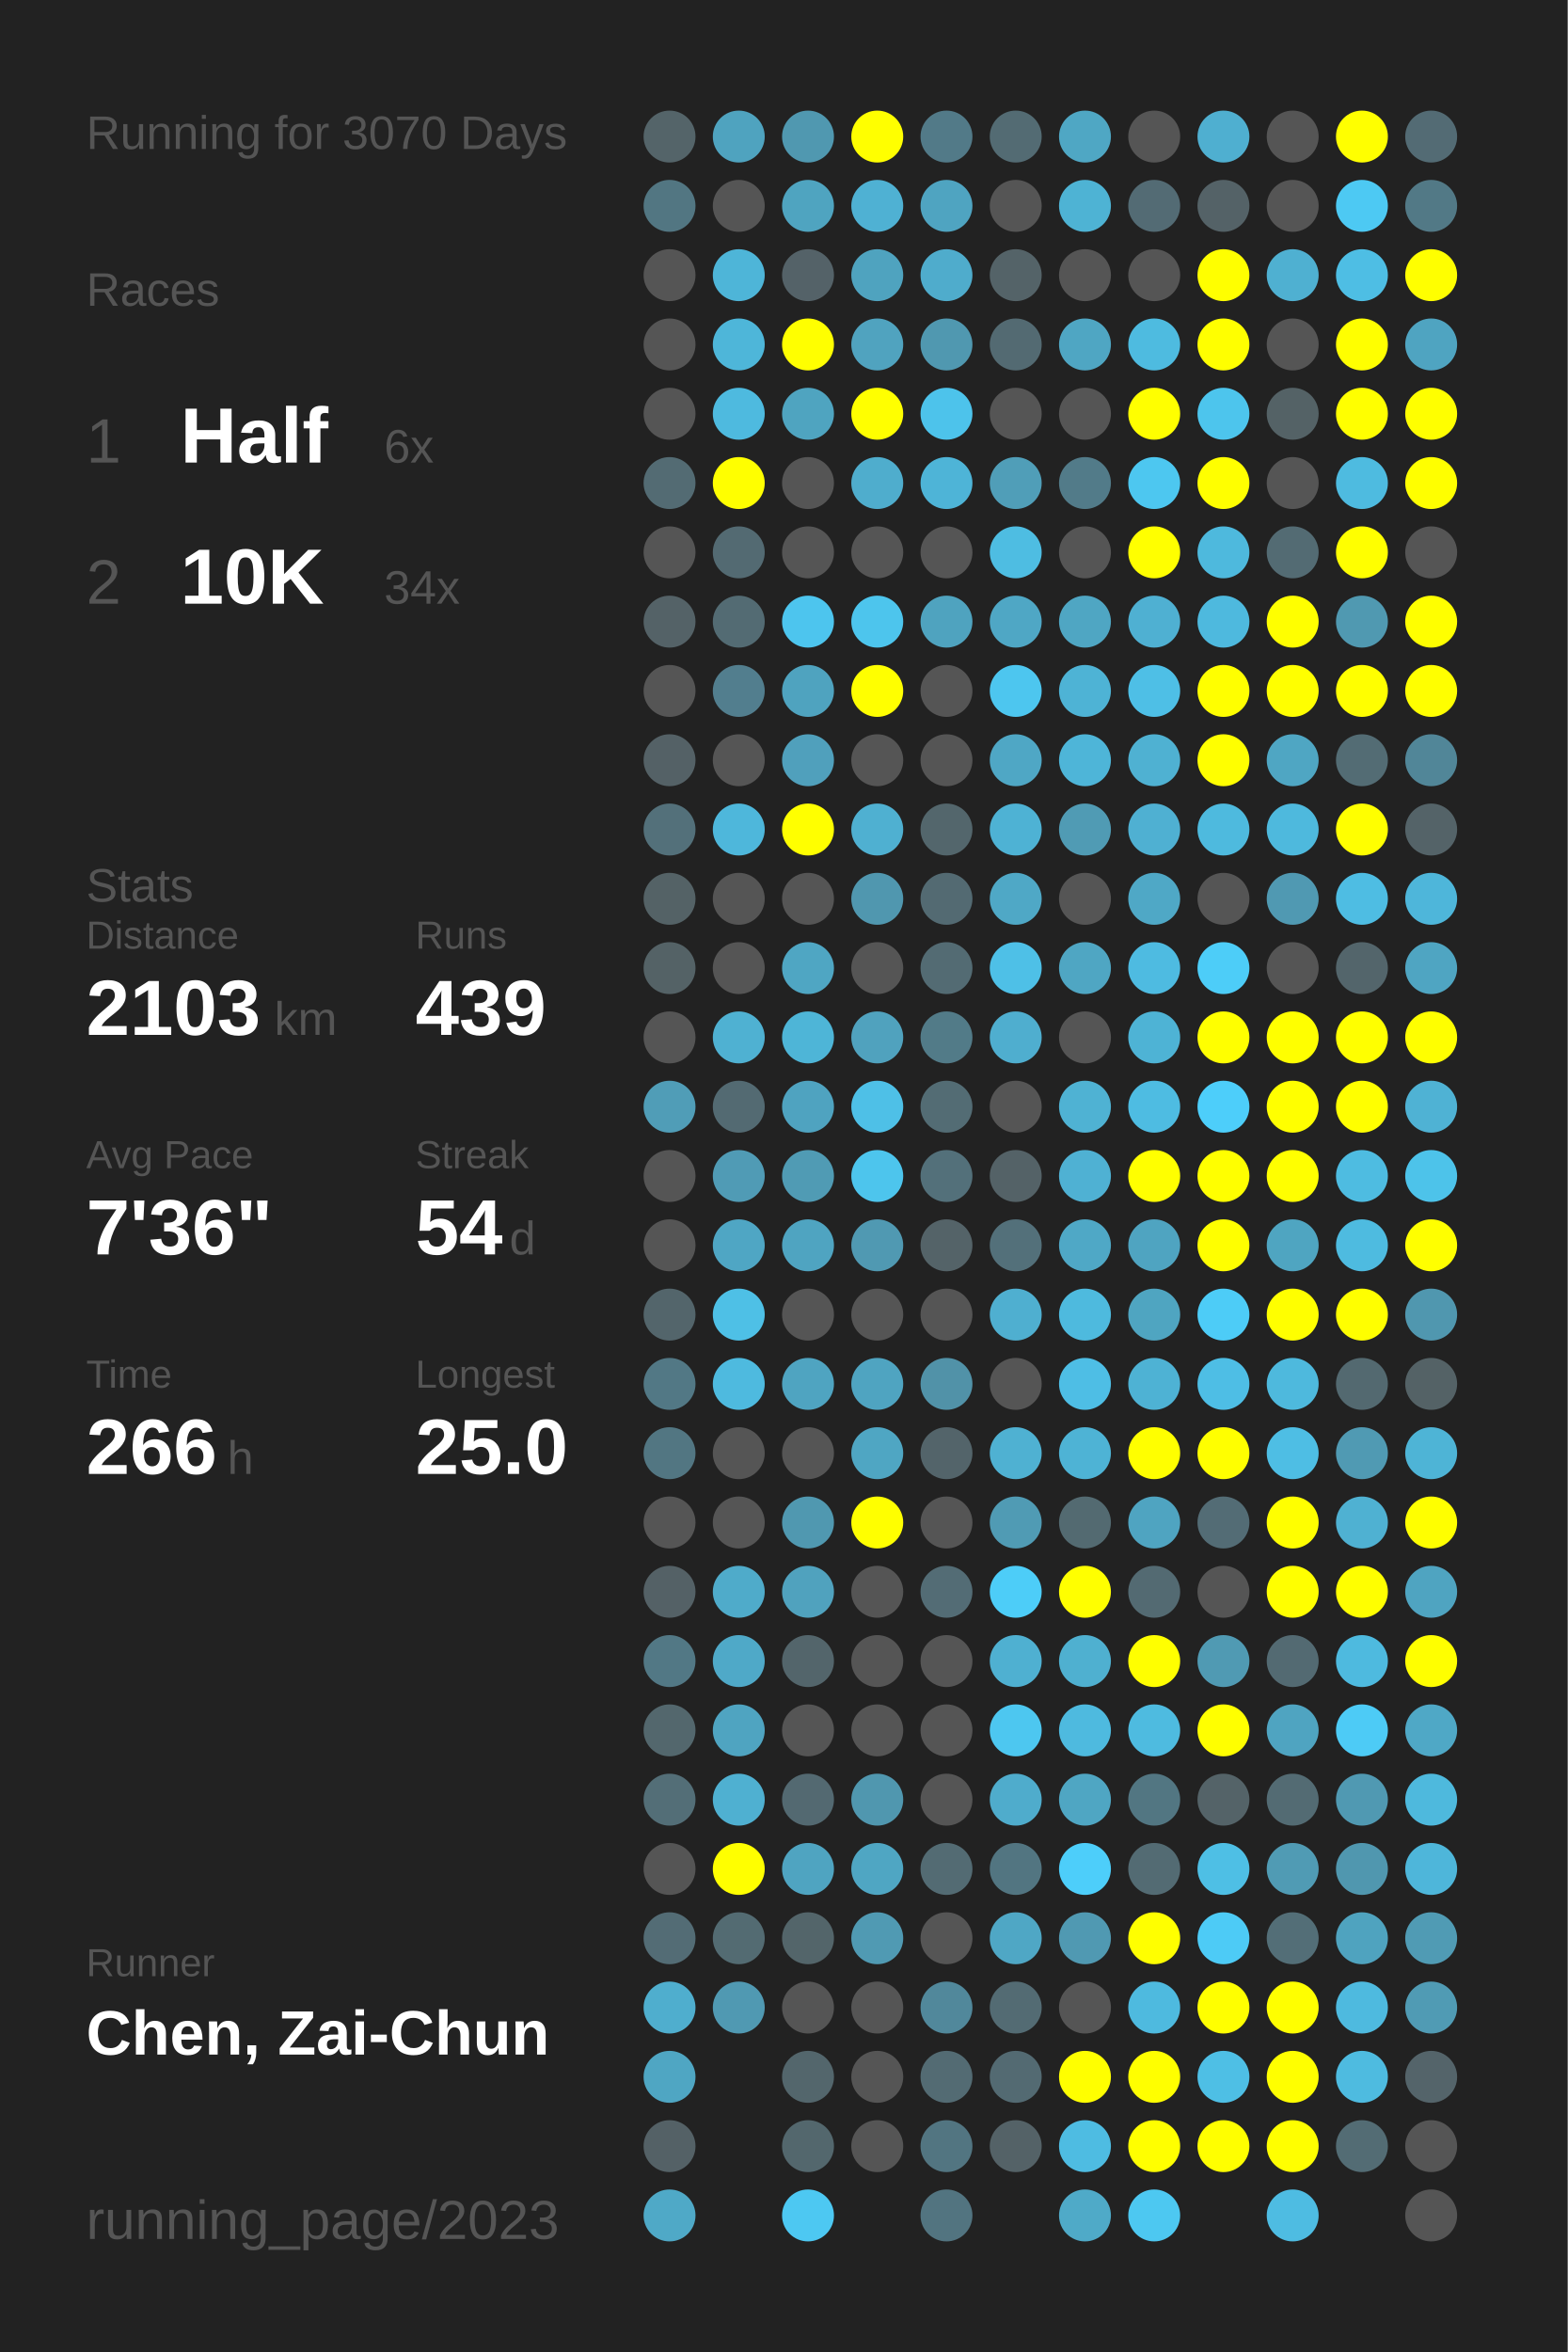
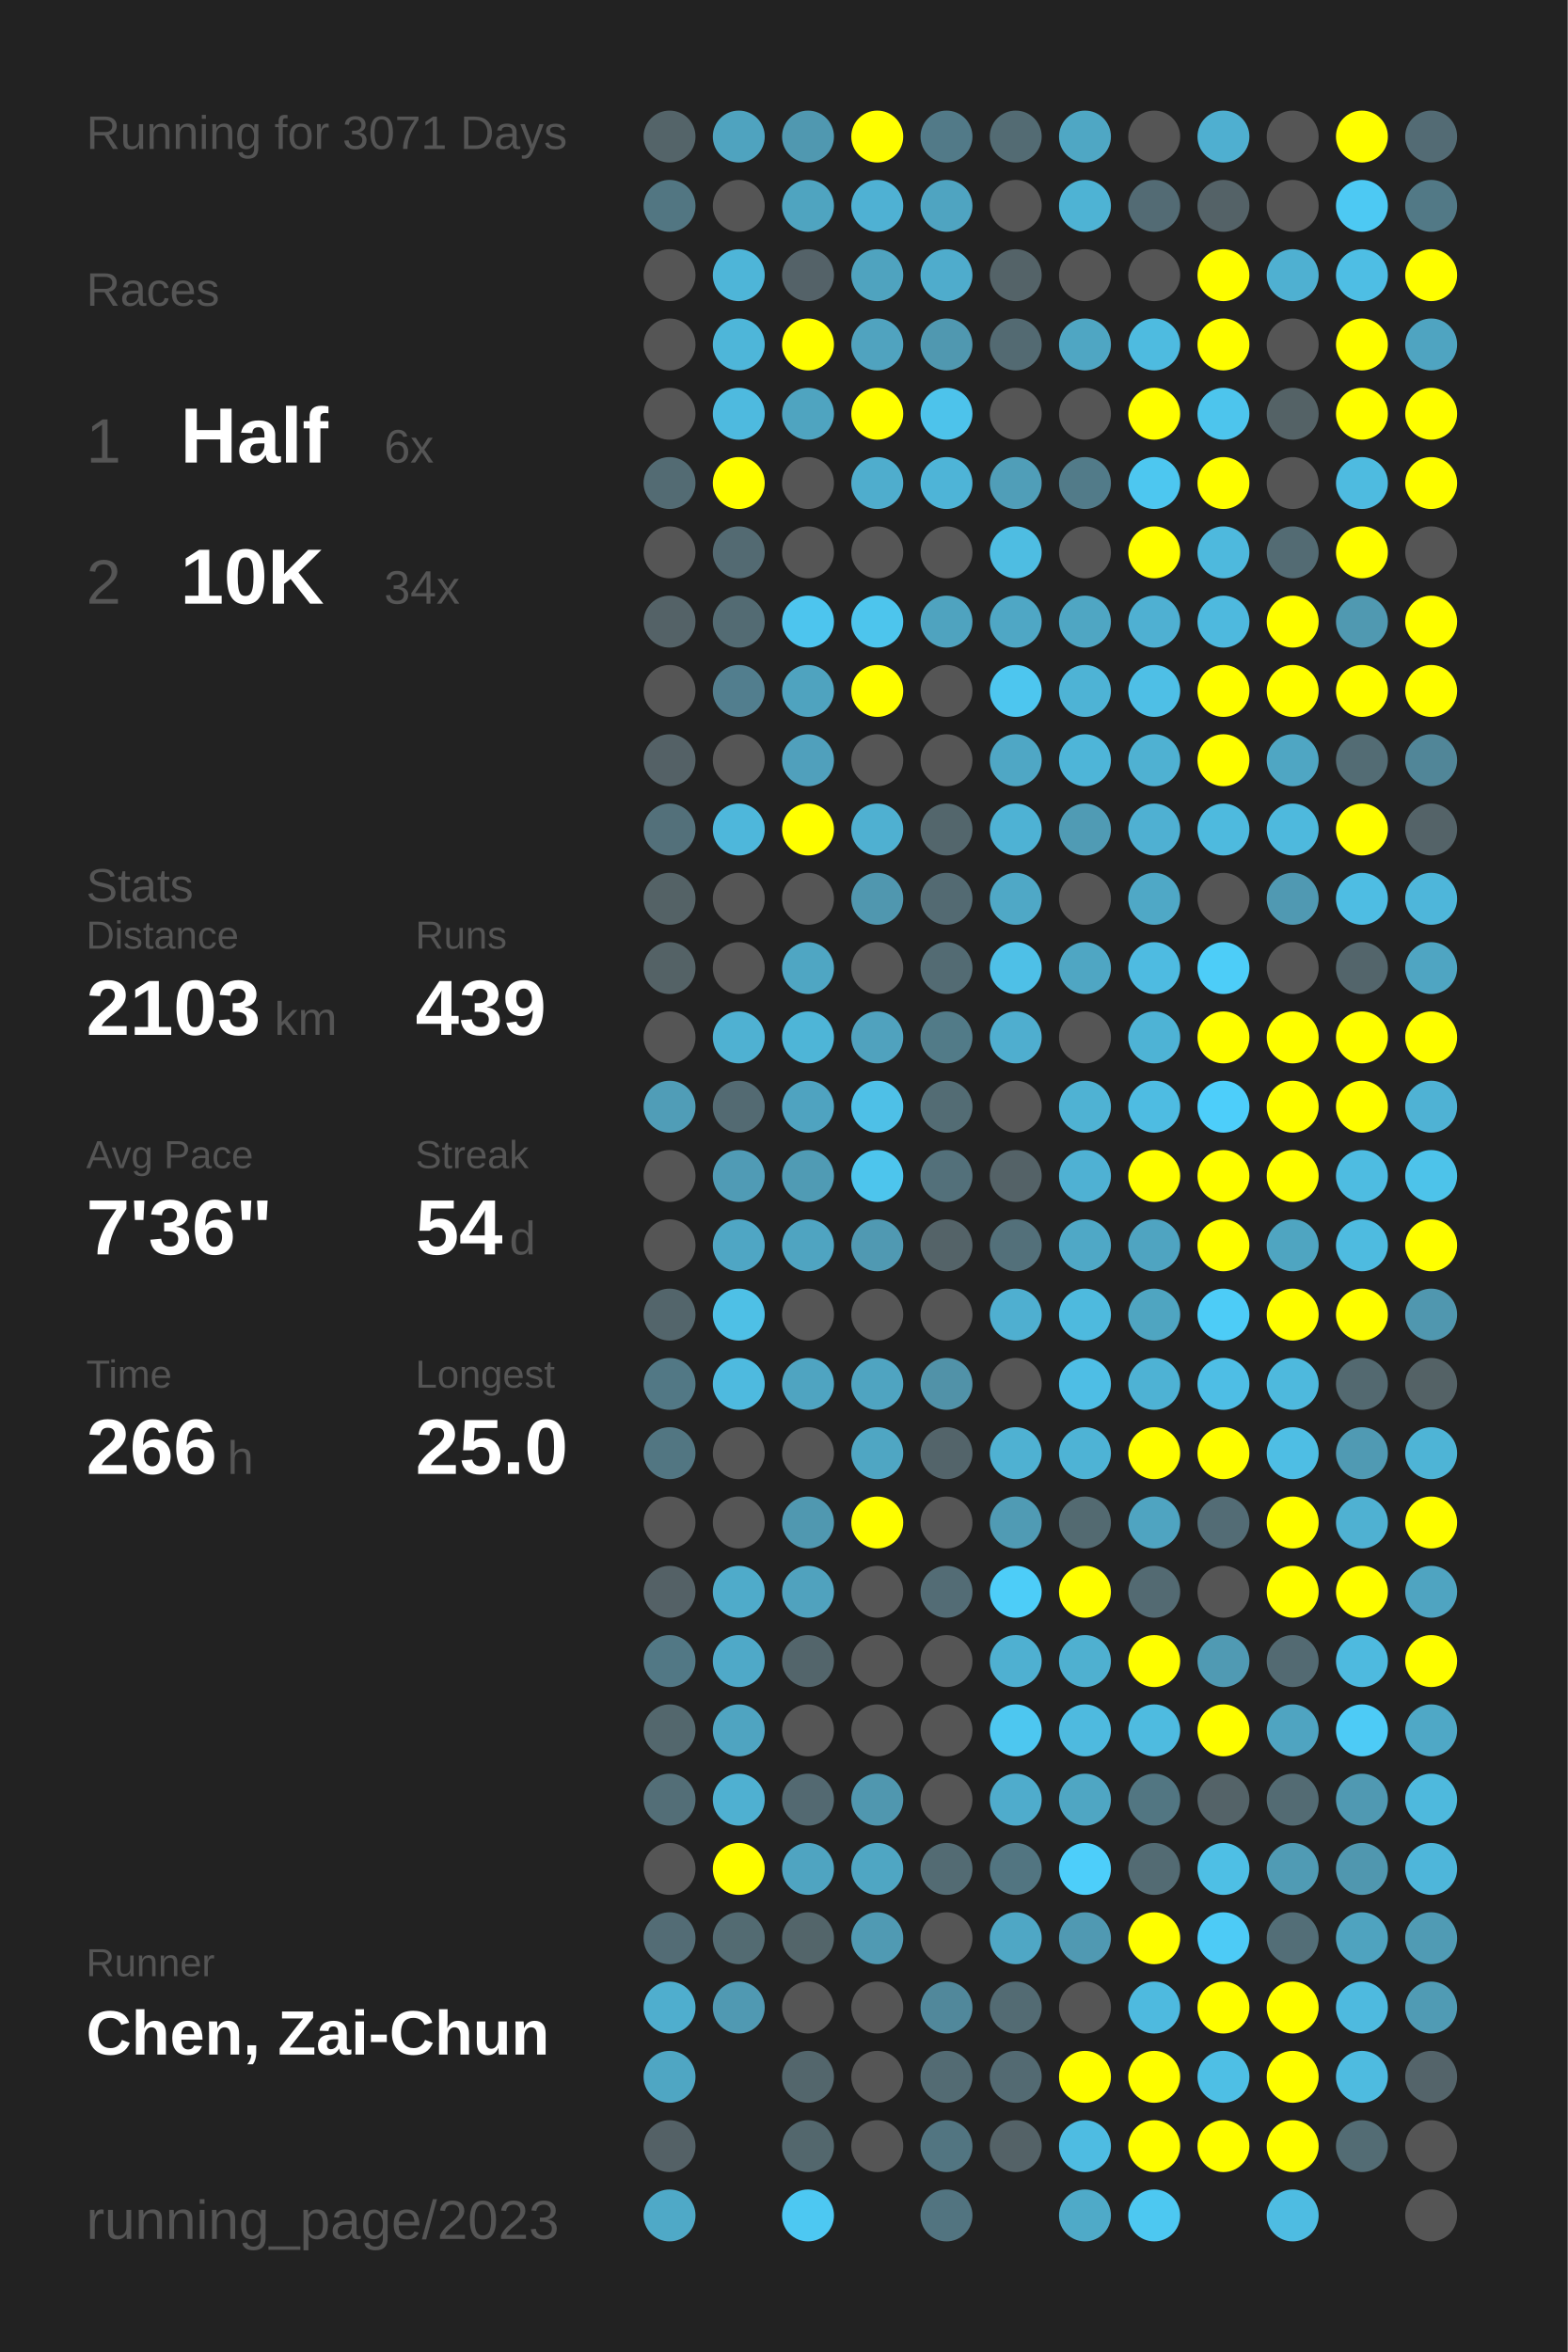
<svg xmlns="http://www.w3.org/2000/svg" baseProfile="full" height="300mm" version="1.1" viewBox="0,0,200,300" width="200mm">
  <defs />
  <rect fill="#222222" height="300" width="200" x="0" y="0" />
-   <text fill="#555555" style="font-size:6px; font-family:Arial;" x="11" y="19">Running for 3070 Days</text>
+   <text fill="#555555" style="font-size:6px; font-family:Arial;" x="11" y="19">Running for 3071 Days</text>
  <text fill="#555555" style="font-size:6px; font-family:Arial;" x="11" y="39">Races</text>
  <text fill="#555555" style="font-size:8px; font-family:Arial;" x="11" y="59">1</text>
  <text fill="#FFFFFF" style="font-size:10px; font-family:Arial; font-weight:bold;" x="23" y="59">Half</text>
  <text fill="#555555" style="font-size:6px; font-family:Arial;" x="49" y="59">6x</text>
  <text fill="#555555" style="font-size:8px; font-family:Arial;" x="11" y="77">2</text>
  <text fill="#FFFFFF" style="font-size:10px; font-family:Arial; font-weight:bold;" x="23" y="77">10K</text>
  <text fill="#555555" style="font-size:6px; font-family:Arial;" x="49" y="77">34x</text>
  <text fill="#555555" style="font-size:6px; font-family:Arial;" x="11" y="115">Stats</text>
  <text fill="#555555" style="font-size:5px; font-family:Arial;" x="11" y="121">Distance</text>
  <text fill="#FFFFFF" style="font-size:10px; font-family:Arial; font-weight:bold;" x="11" y="132">2103</text>
  <text fill="#555555" style="font-size:6px; font-family:Arial;" x="35" y="132">km</text>
  <text fill="#555555" style="font-size:5px; font-family:Arial;" x="53" y="121">Runs</text>
  <text fill="#FFFFFF" style="font-size:10px; font-family:Arial; font-weight:bold;" x="53" y="132">439</text>
  <text fill="#555555" style="font-size:5px; font-family:Arial;" x="11" y="149">Avg Pace</text>
  <text fill="#FFFFFF" style="font-size:10px; font-family:Arial; font-weight:bold;" x="11" y="160">7'36"</text>
  <text fill="#555555" style="font-size:5px; font-family:Arial;" x="53" y="149">Streak</text>
  <text fill="#FFFFFF" style="font-size:10px; font-family:Arial; font-weight:bold;" x="53" y="160">54</text>
  <text fill="#555555" style="font-size:6px; font-family:Arial;" x="65" y="160">d</text>
  <text fill="#555555" style="font-size:5px; font-family:Arial;" x="11" y="177">Time</text>
  <text fill="#FFFFFF" style="font-size:10px; font-family:Arial; font-weight:bold;" x="11" y="188">266</text>
  <text fill="#555555" style="font-size:6px; font-family:Arial;" x="29" y="188">h</text>
  <text fill="#555555" style="font-size:5px; font-family:Arial;" x="53" y="177">Longest</text>
  <text fill="#FFFFFF" style="font-size:10px; font-family:Arial; font-weight:bold;" x="53" y="188">25.0</text>
  <text fill="#555555" style="font-size:5px; font-family:Arial;" x="11" y="252.065">Runner</text>
  <text fill="#FFFFFF" style="font-size:8px; font-family:Arial; font-weight:bold;" x="11" y="262.065">Chen, Zai-Chun</text>
  <text fill="#555555" style="font-size:7px; font-family:Arial;" x="11" y="285.581">running_page/2023</text>
  <circle cx="85.417" cy="17.419" fill="#546469" r="3.312" />
  <circle cx="85.417" cy="26.258" fill="#527682" r="3.312" />
  <circle cx="85.417" cy="35.097" fill="#555555" r="3.312" />
  <circle cx="85.417" cy="43.935" fill="#555555" r="3.312" />
  <circle cx="85.417" cy="52.774" fill="#555555" r="3.312" />
  <circle cx="85.417" cy="61.613" fill="#536b73" r="3.312" />
  <circle cx="85.417" cy="70.452" fill="#555555" r="3.312" />
  <circle cx="85.417" cy="79.29" fill="#546267" r="3.312" />
  <circle cx="85.417" cy="88.129" fill="#555555" r="3.312" />
  <circle cx="85.417" cy="96.968" fill="#546166" r="3.312" />
  <circle cx="85.417" cy="105.806" fill="#53707a" r="3.312" />
  <circle cx="85.417" cy="114.645" fill="#546266" r="3.312" />
  <circle cx="85.417" cy="123.484" fill="#546266" r="3.312" />
  <circle cx="85.417" cy="132.323" fill="#555555" r="3.312" />
  <circle cx="85.417" cy="141.161" fill="#509db7" r="3.312" />
  <circle cx="85.417" cy="150" fill="#555555" r="3.312" />
  <circle cx="85.417" cy="158.839" fill="#555555" r="3.312" />
  <circle cx="85.417" cy="167.677" fill="#53656b" r="3.312" />
  <circle cx="85.417" cy="176.516" fill="#527885" r="3.312" />
  <circle cx="85.417" cy="185.355" fill="#527682" r="3.312" />
  <circle cx="85.417" cy="194.194" fill="#555555" r="3.312" />
  <circle cx="85.417" cy="203.032" fill="#546166" r="3.312" />
  <circle cx="85.417" cy="211.871" fill="#527885" r="3.312" />
  <circle cx="85.417" cy="220.71" fill="#53676d" r="3.312" />
  <circle cx="85.417" cy="229.548" fill="#536e77" r="3.312" />
  <circle cx="85.417" cy="238.387" fill="#555555" r="3.312" />
  <circle cx="85.417" cy="247.226" fill="#536c75" r="3.312" />
  <circle cx="85.417" cy="256.065" fill="#4faece" r="3.312" />
  <circle cx="85.417" cy="264.903" fill="#4fa6c3" r="3.312" />
  <circle cx="85.417" cy="273.742" fill="#546166" r="3.312" />
  <circle cx="85.417" cy="282.581" fill="#4fa9c7" r="3.312" />
  <circle cx="94.25" cy="17.419" fill="#4fa3bf" r="3.312" />
  <circle cx="94.25" cy="26.258" fill="#555555" r="3.312" />
  <circle cx="94.25" cy="35.097" fill="#4eb5d8" r="3.312" />
  <circle cx="94.25" cy="43.935" fill="#4eb6d9" r="3.312" />
  <circle cx="94.25" cy="52.774" fill="#4ebadf" r="3.312" />
  <circle cx="94.25" cy="61.613" fill="#FFFF00" r="3.312" />
  <circle cx="94.25" cy="70.452" fill="#536a72" r="3.312" />
  <circle cx="94.25" cy="79.29" fill="#536b73" r="3.312" />
  <circle cx="94.25" cy="88.129" fill="#527e8e" r="3.312" />
  <circle cx="94.25" cy="96.968" fill="#555555" r="3.312" />
  <circle cx="94.25" cy="105.806" fill="#4eb7db" r="3.312" />
  <circle cx="94.25" cy="114.645" fill="#555555" r="3.312" />
  <circle cx="94.25" cy="123.484" fill="#555555" r="3.312" />
  <circle cx="94.25" cy="132.323" fill="#4fb1d2" r="3.312" />
  <circle cx="94.25" cy="141.161" fill="#536a72" r="3.312" />
  <circle cx="94.25" cy="150" fill="#509bb5" r="3.312" />
  <circle cx="94.25" cy="158.839" fill="#4fa6c4" r="3.312" />
  <circle cx="94.25" cy="167.677" fill="#4ec0e6" r="3.312" />
  <circle cx="94.25" cy="176.516" fill="#4ebadf" r="3.312" />
  <circle cx="94.25" cy="185.355" fill="#555555" r="3.312" />
  <circle cx="94.25" cy="194.194" fill="#555555" r="3.312" />
  <circle cx="94.25" cy="203.032" fill="#4fabca" r="3.312" />
  <circle cx="94.25" cy="211.871" fill="#4fa9c8" r="3.312" />
  <circle cx="94.25" cy="220.71" fill="#4fa4c1" r="3.312" />
  <circle cx="94.25" cy="229.548" fill="#4fb0d1" r="3.312" />
  <circle cx="94.25" cy="238.387" fill="#FFFF00" r="3.312" />
  <circle cx="94.25" cy="247.226" fill="#536b72" r="3.312" />
  <circle cx="94.25" cy="256.065" fill="#5099b2" r="3.312" />
  <circle cx="103.083" cy="17.419" fill="#5098b0" r="3.312" />
  <circle cx="103.083" cy="26.258" fill="#4fa4c0" r="3.312" />
  <circle cx="103.083" cy="35.097" fill="#546268" r="3.312" />
  <circle cx="103.083" cy="43.935" fill="#FFFF00" r="3.312" />
  <circle cx="103.083" cy="52.774" fill="#4fa4c0" r="3.312" />
  <circle cx="103.083" cy="61.613" fill="#555555" r="3.312" />
  <circle cx="103.083" cy="70.452" fill="#555555" r="3.312" />
  <circle cx="103.083" cy="79.29" fill="#4dc5ee" r="3.312" />
  <circle cx="103.083" cy="88.129" fill="#4fa3bf" r="3.312" />
  <circle cx="103.083" cy="96.968" fill="#50a0bc" r="3.312" />
  <circle cx="103.083" cy="105.806" fill="#FFFF00" r="3.312" />
  <circle cx="103.083" cy="114.645" fill="#555555" r="3.312" />
  <circle cx="103.083" cy="123.484" fill="#4fa6c3" r="3.312" />
  <circle cx="103.083" cy="132.323" fill="#4eb5d7" r="3.312" />
  <circle cx="103.083" cy="141.161" fill="#4fa3c0" r="3.312" />
  <circle cx="103.083" cy="150" fill="#509bb4" r="3.312" />
  <circle cx="103.083" cy="158.839" fill="#4fa4c1" r="3.312" />
  <circle cx="103.083" cy="167.677" fill="#555555" r="3.312" />
  <circle cx="103.083" cy="176.516" fill="#4fa4c1" r="3.312" />
  <circle cx="103.083" cy="185.355" fill="#555555" r="3.312" />
  <circle cx="103.083" cy="194.194" fill="#5098b0" r="3.312" />
  <circle cx="103.083" cy="203.032" fill="#50a2be" r="3.312" />
  <circle cx="103.083" cy="211.871" fill="#53656b" r="3.312" />
  <circle cx="103.083" cy="220.71" fill="#555555" r="3.312" />
  <circle cx="103.083" cy="229.548" fill="#536971" r="3.312" />
  <circle cx="103.083" cy="238.387" fill="#4fa4c1" r="3.312" />
  <circle cx="103.083" cy="247.226" fill="#53656a" r="3.312" />
  <circle cx="103.083" cy="256.065" fill="#555555" r="3.312" />
  <circle cx="103.083" cy="264.903" fill="#53666c" r="3.312" />
  <circle cx="103.083" cy="273.742" fill="#53676d" r="3.312" />
  <circle cx="103.083" cy="282.581" fill="#4dc8f2" r="3.312" />
  <circle cx="111.917" cy="17.419" fill="#FFFF00" r="3.312" />
  <circle cx="111.917" cy="26.258" fill="#4fb1d3" r="3.312" />
  <circle cx="111.917" cy="35.097" fill="#4fa3bf" r="3.312" />
  <circle cx="111.917" cy="43.935" fill="#50a3bf" r="3.312" />
  <circle cx="111.917" cy="52.774" fill="#FFFF00" r="3.312" />
  <circle cx="111.917" cy="61.613" fill="#4fadcd" r="3.312" />
  <circle cx="111.917" cy="70.452" fill="#555555" r="3.312" />
  <circle cx="111.917" cy="79.29" fill="#4dc5ed" r="3.312" />
  <circle cx="111.917" cy="88.129" fill="#FFFF00" r="3.312" />
  <circle cx="111.917" cy="96.968" fill="#555555" r="3.312" />
  <circle cx="111.917" cy="105.806" fill="#4fb0d1" r="3.312" />
  <circle cx="111.917" cy="114.645" fill="#5097af" r="3.312" />
  <circle cx="111.917" cy="123.484" fill="#555555" r="3.312" />
  <circle cx="111.917" cy="132.323" fill="#50a2be" r="3.312" />
  <circle cx="111.917" cy="141.161" fill="#4ec0e7" r="3.312" />
  <circle cx="111.917" cy="150" fill="#4dc5ed" r="3.312" />
  <circle cx="111.917" cy="158.839" fill="#5099b2" r="3.312" />
  <circle cx="111.917" cy="167.677" fill="#555555" r="3.312" />
  <circle cx="111.917" cy="176.516" fill="#4fa4c1" r="3.312" />
  <circle cx="111.917" cy="185.355" fill="#4fa6c3" r="3.312" />
  <circle cx="111.917" cy="194.194" fill="#FFFF00" r="3.312" />
  <circle cx="111.917" cy="203.032" fill="#555555" r="3.312" />
  <circle cx="111.917" cy="211.871" fill="#555555" r="3.312" />
  <circle cx="111.917" cy="220.71" fill="#555555" r="3.312" />
  <circle cx="111.917" cy="229.548" fill="#5097af" r="3.312" />
  <circle cx="111.917" cy="238.387" fill="#4fa6c3" r="3.312" />
  <circle cx="111.917" cy="247.226" fill="#509ab3" r="3.312" />
  <circle cx="111.917" cy="256.065" fill="#555555" r="3.312" />
  <circle cx="111.917" cy="264.903" fill="#555555" r="3.312" />
  <circle cx="111.917" cy="273.742" fill="#555555" r="3.312" />
  <circle cx="120.75" cy="17.419" fill="#527a88" r="3.312" />
  <circle cx="120.75" cy="26.258" fill="#4fa4c1" r="3.312" />
  <circle cx="120.75" cy="35.097" fill="#4faccc" r="3.312" />
  <circle cx="120.75" cy="43.935" fill="#5098b0" r="3.312" />
  <circle cx="120.75" cy="52.774" fill="#4dc3eb" r="3.312" />
  <circle cx="120.75" cy="61.613" fill="#4eb4d7" r="3.312" />
  <circle cx="120.75" cy="70.452" fill="#555555" r="3.312" />
  <circle cx="120.75" cy="79.29" fill="#4fa3bf" r="3.312" />
  <circle cx="120.75" cy="88.129" fill="#555555" r="3.312" />
  <circle cx="120.75" cy="96.968" fill="#555555" r="3.312" />
  <circle cx="120.75" cy="105.806" fill="#53666c" r="3.312" />
  <circle cx="120.75" cy="114.645" fill="#536a72" r="3.312" />
  <circle cx="120.75" cy="123.484" fill="#536b73" r="3.312" />
  <circle cx="120.75" cy="132.323" fill="#527b88" r="3.312" />
  <circle cx="120.75" cy="141.161" fill="#536c74" r="3.312" />
  <circle cx="120.75" cy="150" fill="#53707a" r="3.312" />
  <circle cx="120.75" cy="158.839" fill="#546368" r="3.312" />
  <circle cx="120.75" cy="167.677" fill="#555555" r="3.312" />
  <circle cx="120.75" cy="176.516" fill="#5192a8" r="3.312" />
  <circle cx="120.75" cy="185.355" fill="#53646a" r="3.312" />
  <circle cx="120.75" cy="194.194" fill="#555555" r="3.312" />
  <circle cx="120.75" cy="203.032" fill="#536c75" r="3.312" />
  <circle cx="120.75" cy="211.871" fill="#555555" r="3.312" />
  <circle cx="120.75" cy="220.71" fill="#555555" r="3.312" />
  <circle cx="120.75" cy="229.548" fill="#555555" r="3.312" />
  <circle cx="120.75" cy="238.387" fill="#536b73" r="3.312" />
  <circle cx="120.75" cy="247.226" fill="#555555" r="3.312" />
  <circle cx="120.75" cy="256.065" fill="#51889b" r="3.312" />
  <circle cx="120.75" cy="264.903" fill="#536b73" r="3.312" />
  <circle cx="120.75" cy="273.742" fill="#527581" r="3.312" />
  <circle cx="120.75" cy="282.581" fill="#527480" r="3.312" />
  <circle cx="129.583" cy="17.419" fill="#536b73" r="3.312" />
  <circle cx="129.583" cy="26.258" fill="#555555" r="3.312" />
  <circle cx="129.583" cy="35.097" fill="#546368" r="3.312" />
  <circle cx="129.583" cy="43.935" fill="#536a72" r="3.312" />
  <circle cx="129.583" cy="52.774" fill="#555555" r="3.312" />
  <circle cx="129.583" cy="61.613" fill="#509eb8" r="3.312" />
  <circle cx="129.583" cy="70.452" fill="#4ebde2" r="3.312" />
  <circle cx="129.583" cy="79.29" fill="#4fa7c5" r="3.312" />
  <circle cx="129.583" cy="88.129" fill="#4dc6ef" r="3.312" />
  <circle cx="129.583" cy="96.968" fill="#4fa7c5" r="3.312" />
  <circle cx="129.583" cy="105.806" fill="#4eb2d4" r="3.312" />
  <circle cx="129.583" cy="114.645" fill="#4fa8c6" r="3.312" />
  <circle cx="129.583" cy="123.484" fill="#4ec0e7" r="3.312" />
  <circle cx="129.583" cy="132.323" fill="#4faecf" r="3.312" />
  <circle cx="129.583" cy="141.161" fill="#555555" r="3.312" />
  <circle cx="129.583" cy="150" fill="#546267" r="3.312" />
  <circle cx="129.583" cy="158.839" fill="#53707a" r="3.312" />
  <circle cx="129.583" cy="167.677" fill="#4fafd0" r="3.312" />
  <circle cx="129.583" cy="176.516" fill="#555555" r="3.312" />
  <circle cx="129.583" cy="185.355" fill="#4fb1d2" r="3.312" />
  <circle cx="129.583" cy="194.194" fill="#509bb4" r="3.312" />
  <circle cx="129.583" cy="203.032" fill="#4dcdf8" r="3.312" />
  <circle cx="129.583" cy="211.871" fill="#4fb0d1" r="3.312" />
  <circle cx="129.583" cy="220.71" fill="#4dc7f0" r="3.312" />
  <circle cx="129.583" cy="229.548" fill="#4faccc" r="3.312" />
  <circle cx="129.583" cy="238.387" fill="#527581" r="3.312" />
  <circle cx="129.583" cy="247.226" fill="#4fa7c5" r="3.312" />
  <circle cx="129.583" cy="256.065" fill="#536b73" r="3.312" />
  <circle cx="129.583" cy="264.903" fill="#536a72" r="3.312" />
  <circle cx="129.583" cy="273.742" fill="#546267" r="3.312" />
  <circle cx="138.417" cy="17.419" fill="#4fa7c4" r="3.312" />
  <circle cx="138.417" cy="26.258" fill="#4eb3d4" r="3.312" />
  <circle cx="138.417" cy="35.097" fill="#555555" r="3.312" />
  <circle cx="138.417" cy="43.935" fill="#4fa6c3" r="3.312" />
  <circle cx="138.417" cy="52.774" fill="#555555" r="3.312" />
  <circle cx="138.417" cy="61.613" fill="#527b89" r="3.312" />
  <circle cx="138.417" cy="70.452" fill="#555555" r="3.312" />
  <circle cx="138.417" cy="79.29" fill="#4fa6c3" r="3.312" />
  <circle cx="138.417" cy="88.129" fill="#4eb3d5" r="3.312" />
  <circle cx="138.417" cy="96.968" fill="#4eb5d8" r="3.312" />
  <circle cx="138.417" cy="105.806" fill="#509bb4" r="3.312" />
  <circle cx="138.417" cy="114.645" fill="#555555" r="3.312" />
  <circle cx="138.417" cy="123.484" fill="#4fa6c3" r="3.312" />
  <circle cx="138.417" cy="132.323" fill="#555555" r="3.312" />
  <circle cx="138.417" cy="141.161" fill="#4fb2d3" r="3.312" />
  <circle cx="138.417" cy="150" fill="#4fb1d3" r="3.312" />
  <circle cx="138.417" cy="158.839" fill="#4fa8c6" r="3.312" />
  <circle cx="138.417" cy="167.677" fill="#4ebade" r="3.312" />
  <circle cx="138.417" cy="176.516" fill="#4ebee5" r="3.312" />
  <circle cx="138.417" cy="185.355" fill="#4eb3d5" r="3.312" />
  <circle cx="138.417" cy="194.194" fill="#536a71" r="3.312" />
  <circle cx="138.417" cy="203.032" fill="#FFFF00" r="3.312" />
  <circle cx="138.417" cy="211.871" fill="#4fb0d0" r="3.312" />
  <circle cx="138.417" cy="220.71" fill="#4ebadf" r="3.312" />
  <circle cx="138.417" cy="229.548" fill="#4fa6c3" r="3.312" />
  <circle cx="138.417" cy="238.387" fill="#4dcefa" r="3.312" />
  <circle cx="138.417" cy="247.226" fill="#5099b2" r="3.312" />
  <circle cx="138.417" cy="256.065" fill="#555555" r="3.312" />
  <circle cx="138.417" cy="264.903" fill="#FFFF00" r="3.312" />
  <circle cx="138.417" cy="273.742" fill="#4ebce2" r="3.312" />
  <circle cx="138.417" cy="282.581" fill="#4faac8" r="3.312" />
  <circle cx="147.25" cy="17.419" fill="#555555" r="3.312" />
  <circle cx="147.25" cy="26.258" fill="#536b74" r="3.312" />
  <circle cx="147.25" cy="35.097" fill="#555555" r="3.312" />
  <circle cx="147.25" cy="43.935" fill="#4ebbe0" r="3.312" />
  <circle cx="147.25" cy="52.774" fill="#FFFF00" r="3.312" />
  <circle cx="147.25" cy="61.613" fill="#4dc7f0" r="3.312" />
  <circle cx="147.25" cy="70.452" fill="#FFFF00" r="3.312" />
  <circle cx="147.25" cy="79.29" fill="#4fb0d2" r="3.312" />
  <circle cx="147.25" cy="88.129" fill="#4ebfe6" r="3.312" />
  <circle cx="147.25" cy="96.968" fill="#4fb1d2" r="3.312" />
  <circle cx="147.25" cy="105.806" fill="#4fb0d2" r="3.312" />
  <circle cx="147.25" cy="114.645" fill="#4fa8c6" r="3.312" />
  <circle cx="147.25" cy="123.484" fill="#4ebbe1" r="3.312" />
  <circle cx="147.25" cy="132.323" fill="#4eb3d5" r="3.312" />
  <circle cx="147.25" cy="141.161" fill="#4ebce2" r="3.312" />
  <circle cx="147.25" cy="150" fill="#FFFF00" r="3.312" />
  <circle cx="147.25" cy="158.839" fill="#4fa4c1" r="3.312" />
  <circle cx="147.25" cy="167.677" fill="#4fa5c1" r="3.312" />
  <circle cx="147.25" cy="176.516" fill="#4eb2d4" r="3.312" />
  <circle cx="147.25" cy="185.355" fill="#FFFF00" r="3.312" />
  <circle cx="147.25" cy="194.194" fill="#4fa4c1" r="3.312" />
  <circle cx="147.25" cy="203.032" fill="#536a72" r="3.312" />
  <circle cx="147.25" cy="211.871" fill="#FFFF00" r="3.312" />
  <circle cx="147.25" cy="220.71" fill="#4ebbe0" r="3.312" />
  <circle cx="147.25" cy="229.548" fill="#527682" r="3.312" />
  <circle cx="147.25" cy="238.387" fill="#536b73" r="3.312" />
  <circle cx="147.25" cy="247.226" fill="#FFFF00" r="3.312" />
  <circle cx="147.25" cy="256.065" fill="#4ebadf" r="3.312" />
  <circle cx="147.25" cy="264.903" fill="#FFFF00" r="3.312" />
  <circle cx="147.25" cy="273.742" fill="#FFFF00" r="3.312" />
  <circle cx="147.25" cy="282.581" fill="#4dc8f1" r="3.312" />
  <circle cx="156.083" cy="17.419" fill="#4fafd0" r="3.312" />
  <circle cx="156.083" cy="26.258" fill="#546267" r="3.312" />
  <circle cx="156.083" cy="35.097" fill="#FFFF00" r="3.312" />
  <circle cx="156.083" cy="43.935" fill="#FFFF00" r="3.312" />
  <circle cx="156.083" cy="52.774" fill="#4dc5ed" r="3.312" />
  <circle cx="156.083" cy="61.613" fill="#FFFF00" r="3.312" />
  <circle cx="156.083" cy="70.452" fill="#4eb9dd" r="3.312" />
  <circle cx="156.083" cy="79.29" fill="#4eb9de" r="3.312" />
  <circle cx="156.083" cy="88.129" fill="#FFFF00" r="3.312" />
  <circle cx="156.083" cy="96.968" fill="#FFFF00" r="3.312" />
  <circle cx="156.083" cy="105.806" fill="#4ebade" r="3.312" />
  <circle cx="156.083" cy="114.645" fill="#555555" r="3.312" />
  <circle cx="156.083" cy="123.484" fill="#4dcdf8" r="3.312" />
  <circle cx="156.083" cy="132.323" fill="#FFFF00" r="3.312" />
  <circle cx="156.083" cy="141.161" fill="#4dcefa" r="3.312" />
  <circle cx="156.083" cy="150" fill="#FFFF00" r="3.312" />
  <circle cx="156.083" cy="158.839" fill="#FFFF00" r="3.312" />
  <circle cx="156.083" cy="167.677" fill="#4dccf7" r="3.312" />
  <circle cx="156.083" cy="176.516" fill="#4ebee5" r="3.312" />
  <circle cx="156.083" cy="185.355" fill="#FFFF00" r="3.312" />
  <circle cx="156.083" cy="194.194" fill="#536c75" r="3.312" />
  <circle cx="156.083" cy="203.032" fill="#555555" r="3.312" />
  <circle cx="156.083" cy="211.871" fill="#509ab3" r="3.312" />
  <circle cx="156.083" cy="220.71" fill="#FFFF00" r="3.312" />
  <circle cx="156.083" cy="229.548" fill="#546368" r="3.312" />
  <circle cx="156.083" cy="238.387" fill="#4ebfe5" r="3.312" />
  <circle cx="156.083" cy="247.226" fill="#4dcbf6" r="3.312" />
  <circle cx="156.083" cy="256.065" fill="#FFFF00" r="3.312" />
  <circle cx="156.083" cy="264.903" fill="#4ebfe5" r="3.312" />
  <circle cx="156.083" cy="273.742" fill="#FFFF00" r="3.312" />
  <circle cx="164.917" cy="17.419" fill="#555555" r="3.312" />
  <circle cx="164.917" cy="26.258" fill="#555555" r="3.312" />
  <circle cx="164.917" cy="35.097" fill="#4fb0d1" r="3.312" />
  <circle cx="164.917" cy="43.935" fill="#555555" r="3.312" />
  <circle cx="164.917" cy="52.774" fill="#546266" r="3.312" />
  <circle cx="164.917" cy="61.613" fill="#555555" r="3.312" />
  <circle cx="164.917" cy="70.452" fill="#536b73" r="3.312" />
  <circle cx="164.917" cy="79.29" fill="#FFFF00" r="3.312" />
  <circle cx="164.917" cy="88.129" fill="#FFFF00" r="3.312" />
  <circle cx="164.917" cy="96.968" fill="#4fa6c3" r="3.312" />
  <circle cx="164.917" cy="105.806" fill="#4eb9dd" r="3.312" />
  <circle cx="164.917" cy="114.645" fill="#5099b2" r="3.312" />
  <circle cx="164.917" cy="123.484" fill="#555555" r="3.312" />
  <circle cx="164.917" cy="132.323" fill="#FFFF00" r="3.312" />
  <circle cx="164.917" cy="141.161" fill="#FFFF00" r="3.312" />
  <circle cx="164.917" cy="150" fill="#FFFF00" r="3.312" />
  <circle cx="164.917" cy="158.839" fill="#4fa5c1" r="3.312" />
  <circle cx="164.917" cy="167.677" fill="#FFFF00" r="3.312" />
  <circle cx="164.917" cy="176.516" fill="#4eb9dd" r="3.312" />
  <circle cx="164.917" cy="185.355" fill="#4ebee4" r="3.312" />
  <circle cx="164.917" cy="194.194" fill="#FFFF00" r="3.312" />
  <circle cx="164.917" cy="203.032" fill="#FFFF00" r="3.312" />
  <circle cx="164.917" cy="211.871" fill="#536a72" r="3.312" />
  <circle cx="164.917" cy="220.71" fill="#4fa4c1" r="3.312" />
  <circle cx="164.917" cy="229.548" fill="#536b73" r="3.312" />
  <circle cx="164.917" cy="238.387" fill="#509bb4" r="3.312" />
  <circle cx="164.917" cy="247.226" fill="#536e77" r="3.312" />
  <circle cx="164.917" cy="256.065" fill="#FFFF00" r="3.312" />
  <circle cx="164.917" cy="264.903" fill="#FFFF00" r="3.312" />
  <circle cx="164.917" cy="273.742" fill="#FFFF00" r="3.312" />
  <circle cx="164.917" cy="282.581" fill="#4ebce2" r="3.312" />
  <circle cx="173.75" cy="17.419" fill="#FFFF00" r="3.312" />
  <circle cx="173.75" cy="26.258" fill="#4dc9f3" r="3.312" />
  <circle cx="173.75" cy="35.097" fill="#4ebee4" r="3.312" />
  <circle cx="173.75" cy="43.935" fill="#FFFF00" r="3.312" />
  <circle cx="173.75" cy="52.774" fill="#FFFF00" r="3.312" />
  <circle cx="173.75" cy="61.613" fill="#4ebbe0" r="3.312" />
  <circle cx="173.75" cy="70.452" fill="#FFFF00" r="3.312" />
  <circle cx="173.75" cy="79.29" fill="#5099b1" r="3.312" />
  <circle cx="173.75" cy="88.129" fill="#FFFF00" r="3.312" />
  <circle cx="173.75" cy="96.968" fill="#536c74" r="3.312" />
  <circle cx="173.75" cy="105.806" fill="#FFFF00" r="3.312" />
  <circle cx="173.75" cy="114.645" fill="#4ebde3" r="3.312" />
  <circle cx="173.75" cy="123.484" fill="#53656b" r="3.312" />
  <circle cx="173.75" cy="132.323" fill="#FFFF00" r="3.312" />
  <circle cx="173.75" cy="141.161" fill="#FFFF00" r="3.312" />
  <circle cx="173.75" cy="150" fill="#4ebce1" r="3.312" />
  <circle cx="173.75" cy="158.839" fill="#4ebbe0" r="3.312" />
  <circle cx="173.75" cy="167.677" fill="#FFFF00" r="3.312" />
  <circle cx="173.75" cy="176.516" fill="#536970" r="3.312" />
  <circle cx="173.75" cy="185.355" fill="#509ab3" r="3.312" />
  <circle cx="173.75" cy="194.194" fill="#4fb1d2" r="3.312" />
  <circle cx="173.75" cy="203.032" fill="#FFFF00" r="3.312" />
  <circle cx="173.75" cy="211.871" fill="#4ebadf" r="3.312" />
  <circle cx="173.75" cy="220.71" fill="#4dcbf6" r="3.312" />
  <circle cx="173.75" cy="229.548" fill="#5099b2" r="3.312" />
  <circle cx="173.75" cy="238.387" fill="#5097af" r="3.312" />
  <circle cx="173.75" cy="247.226" fill="#4fa3bf" r="3.312" />
  <circle cx="173.75" cy="256.065" fill="#4ebadf" r="3.312" />
  <circle cx="173.75" cy="264.903" fill="#4ebbe0" r="3.312" />
  <circle cx="173.75" cy="273.742" fill="#536c74" r="3.312" />
  <circle cx="182.583" cy="17.419" fill="#536b74" r="3.312" />
  <circle cx="182.583" cy="26.258" fill="#527986" r="3.312" />
  <circle cx="182.583" cy="35.097" fill="#FFFF00" r="3.312" />
  <circle cx="182.583" cy="43.935" fill="#4fa4c1" r="3.312" />
  <circle cx="182.583" cy="52.774" fill="#FFFF00" r="3.312" />
  <circle cx="182.583" cy="61.613" fill="#FFFF00" r="3.312" />
  <circle cx="182.583" cy="70.452" fill="#555555" r="3.312" />
  <circle cx="182.583" cy="79.29" fill="#FFFF00" r="3.312" />
  <circle cx="182.583" cy="88.129" fill="#FFFF00" r="3.312" />
  <circle cx="182.583" cy="96.968" fill="#518698" r="3.312" />
  <circle cx="182.583" cy="105.806" fill="#546368" r="3.312" />
  <circle cx="182.583" cy="114.645" fill="#4eb6da" r="3.312" />
  <circle cx="182.583" cy="123.484" fill="#4fa5c2" r="3.312" />
  <circle cx="182.583" cy="132.323" fill="#FFFF00" r="3.312" />
  <circle cx="182.583" cy="141.161" fill="#4fb2d4" r="3.312" />
  <circle cx="182.583" cy="150" fill="#4dc3ea" r="3.312" />
  <circle cx="182.583" cy="158.839" fill="#FFFF00" r="3.312" />
  <circle cx="182.583" cy="167.677" fill="#5097af" r="3.312" />
  <circle cx="182.583" cy="176.516" fill="#546266" r="3.312" />
  <circle cx="182.583" cy="185.355" fill="#4eb4d6" r="3.312" />
  <circle cx="182.583" cy="194.194" fill="#FFFF00" r="3.312" />
  <circle cx="182.583" cy="203.032" fill="#4fa4c1" r="3.312" />
  <circle cx="182.583" cy="211.871" fill="#FFFF00" r="3.312" />
  <circle cx="182.583" cy="220.71" fill="#4fa8c6" r="3.312" />
  <circle cx="182.583" cy="229.548" fill="#4eb9dd" r="3.312" />
  <circle cx="182.583" cy="238.387" fill="#4eb6da" r="3.312" />
  <circle cx="182.583" cy="247.226" fill="#509bb4" r="3.312" />
  <circle cx="182.583" cy="256.065" fill="#509bb4" r="3.312" />
  <circle cx="182.583" cy="264.903" fill="#54646a" r="3.312" />
  <circle cx="182.583" cy="273.742" fill="#555555" r="3.312" />
  <circle cx="182.583" cy="282.581" fill="#555555" r="3.312" />
</svg>
